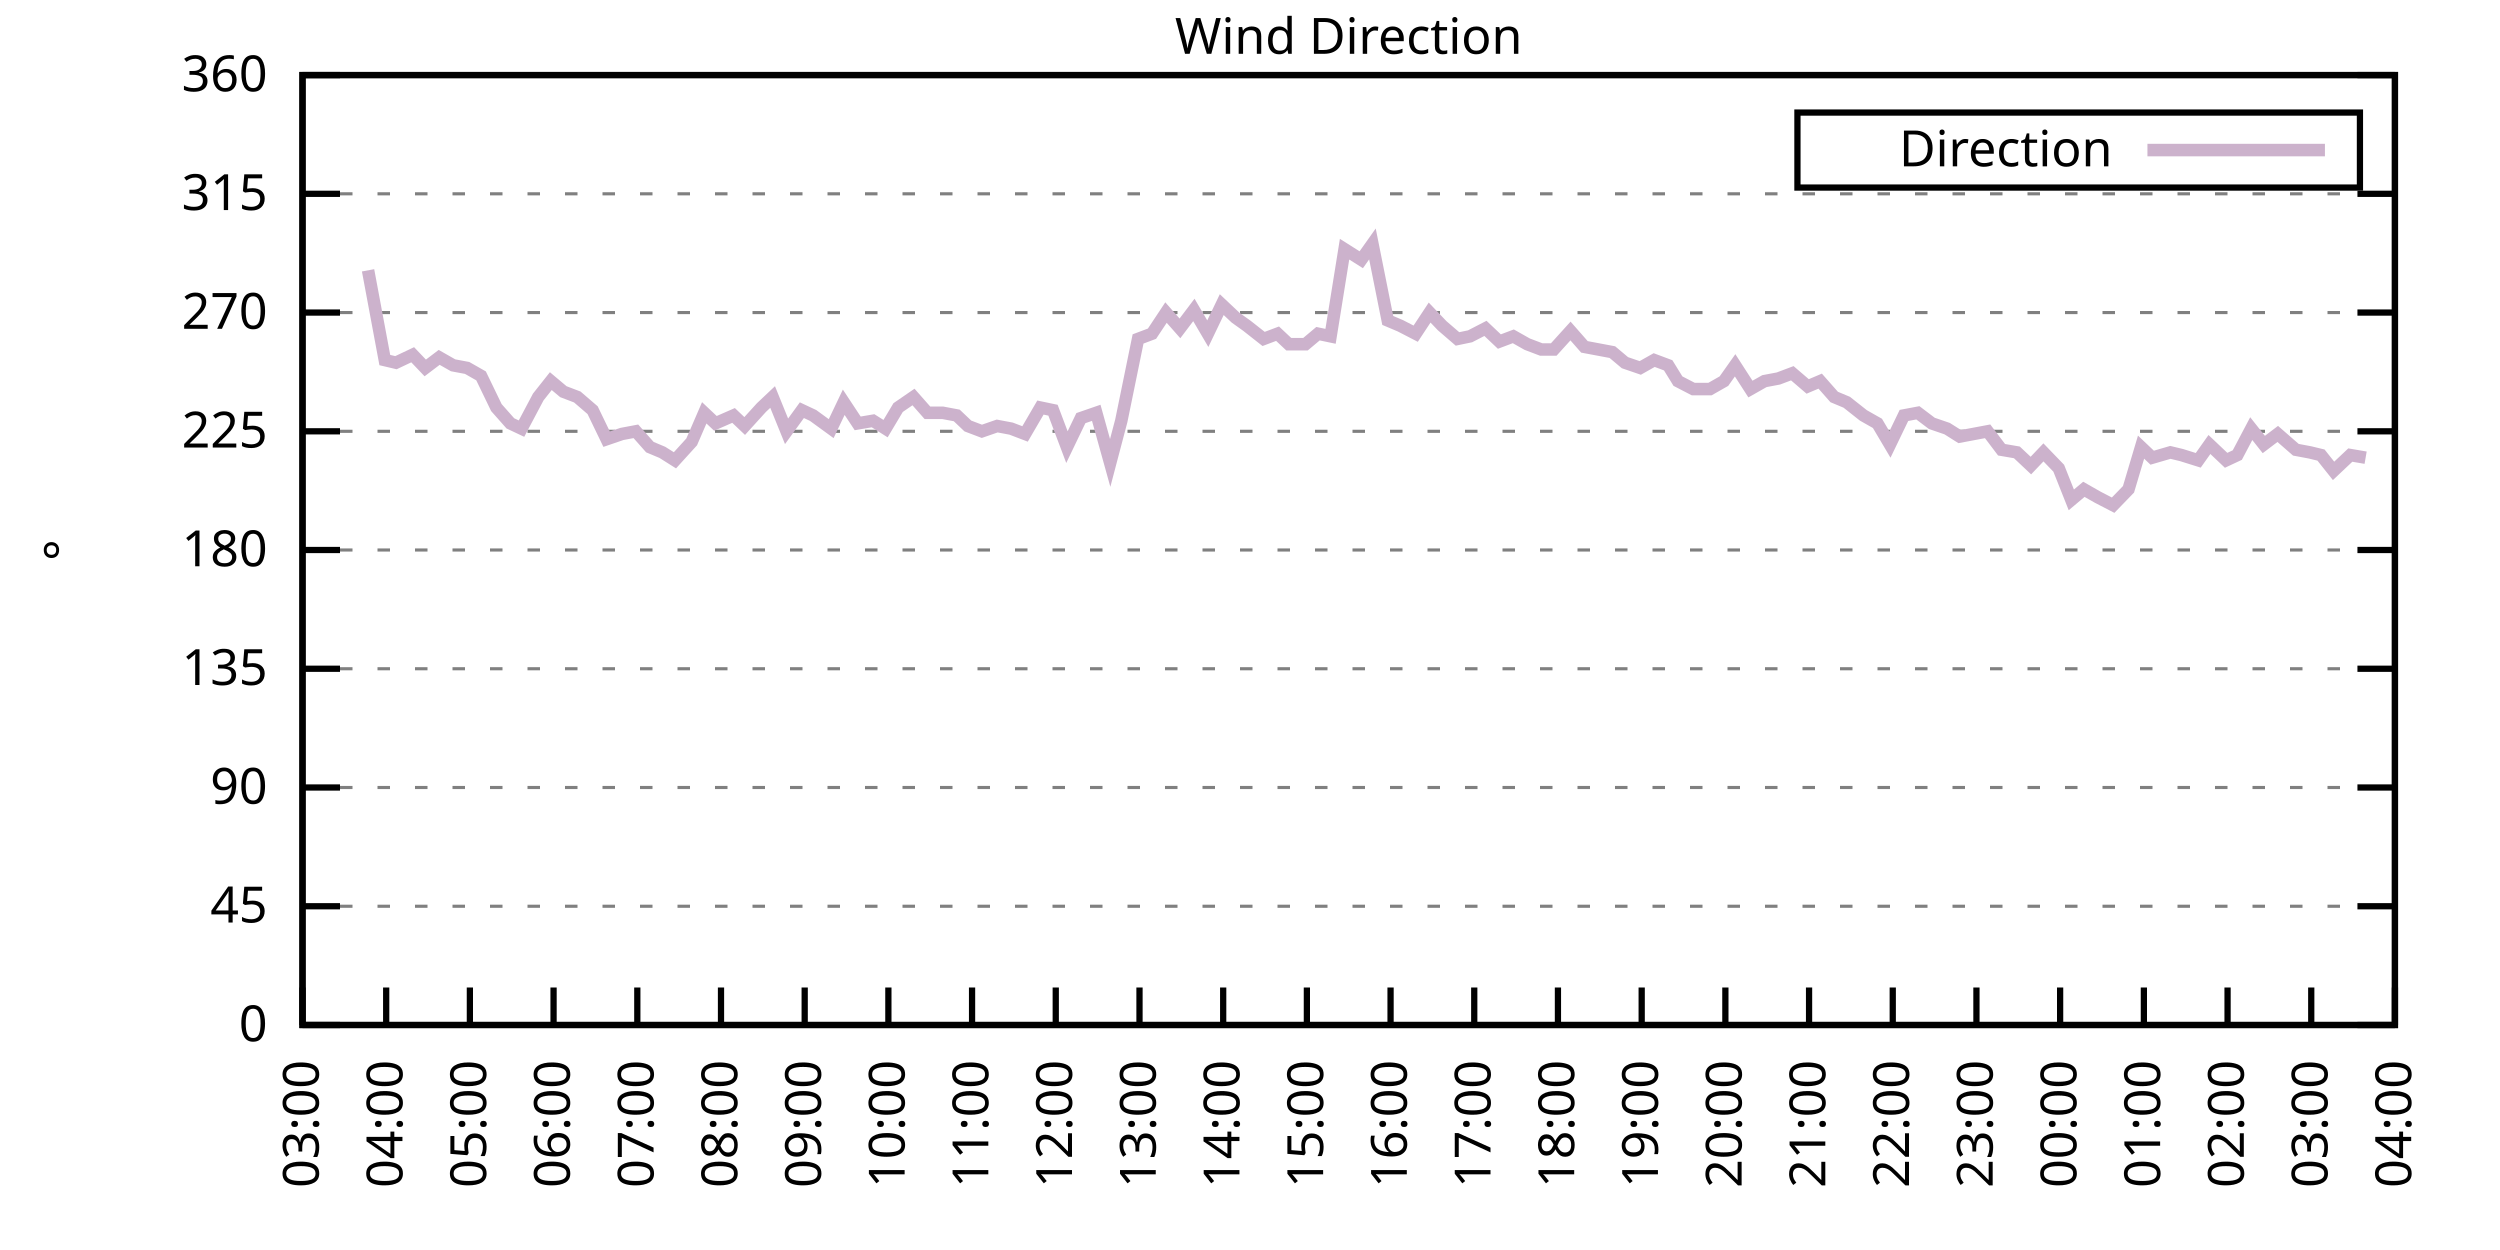
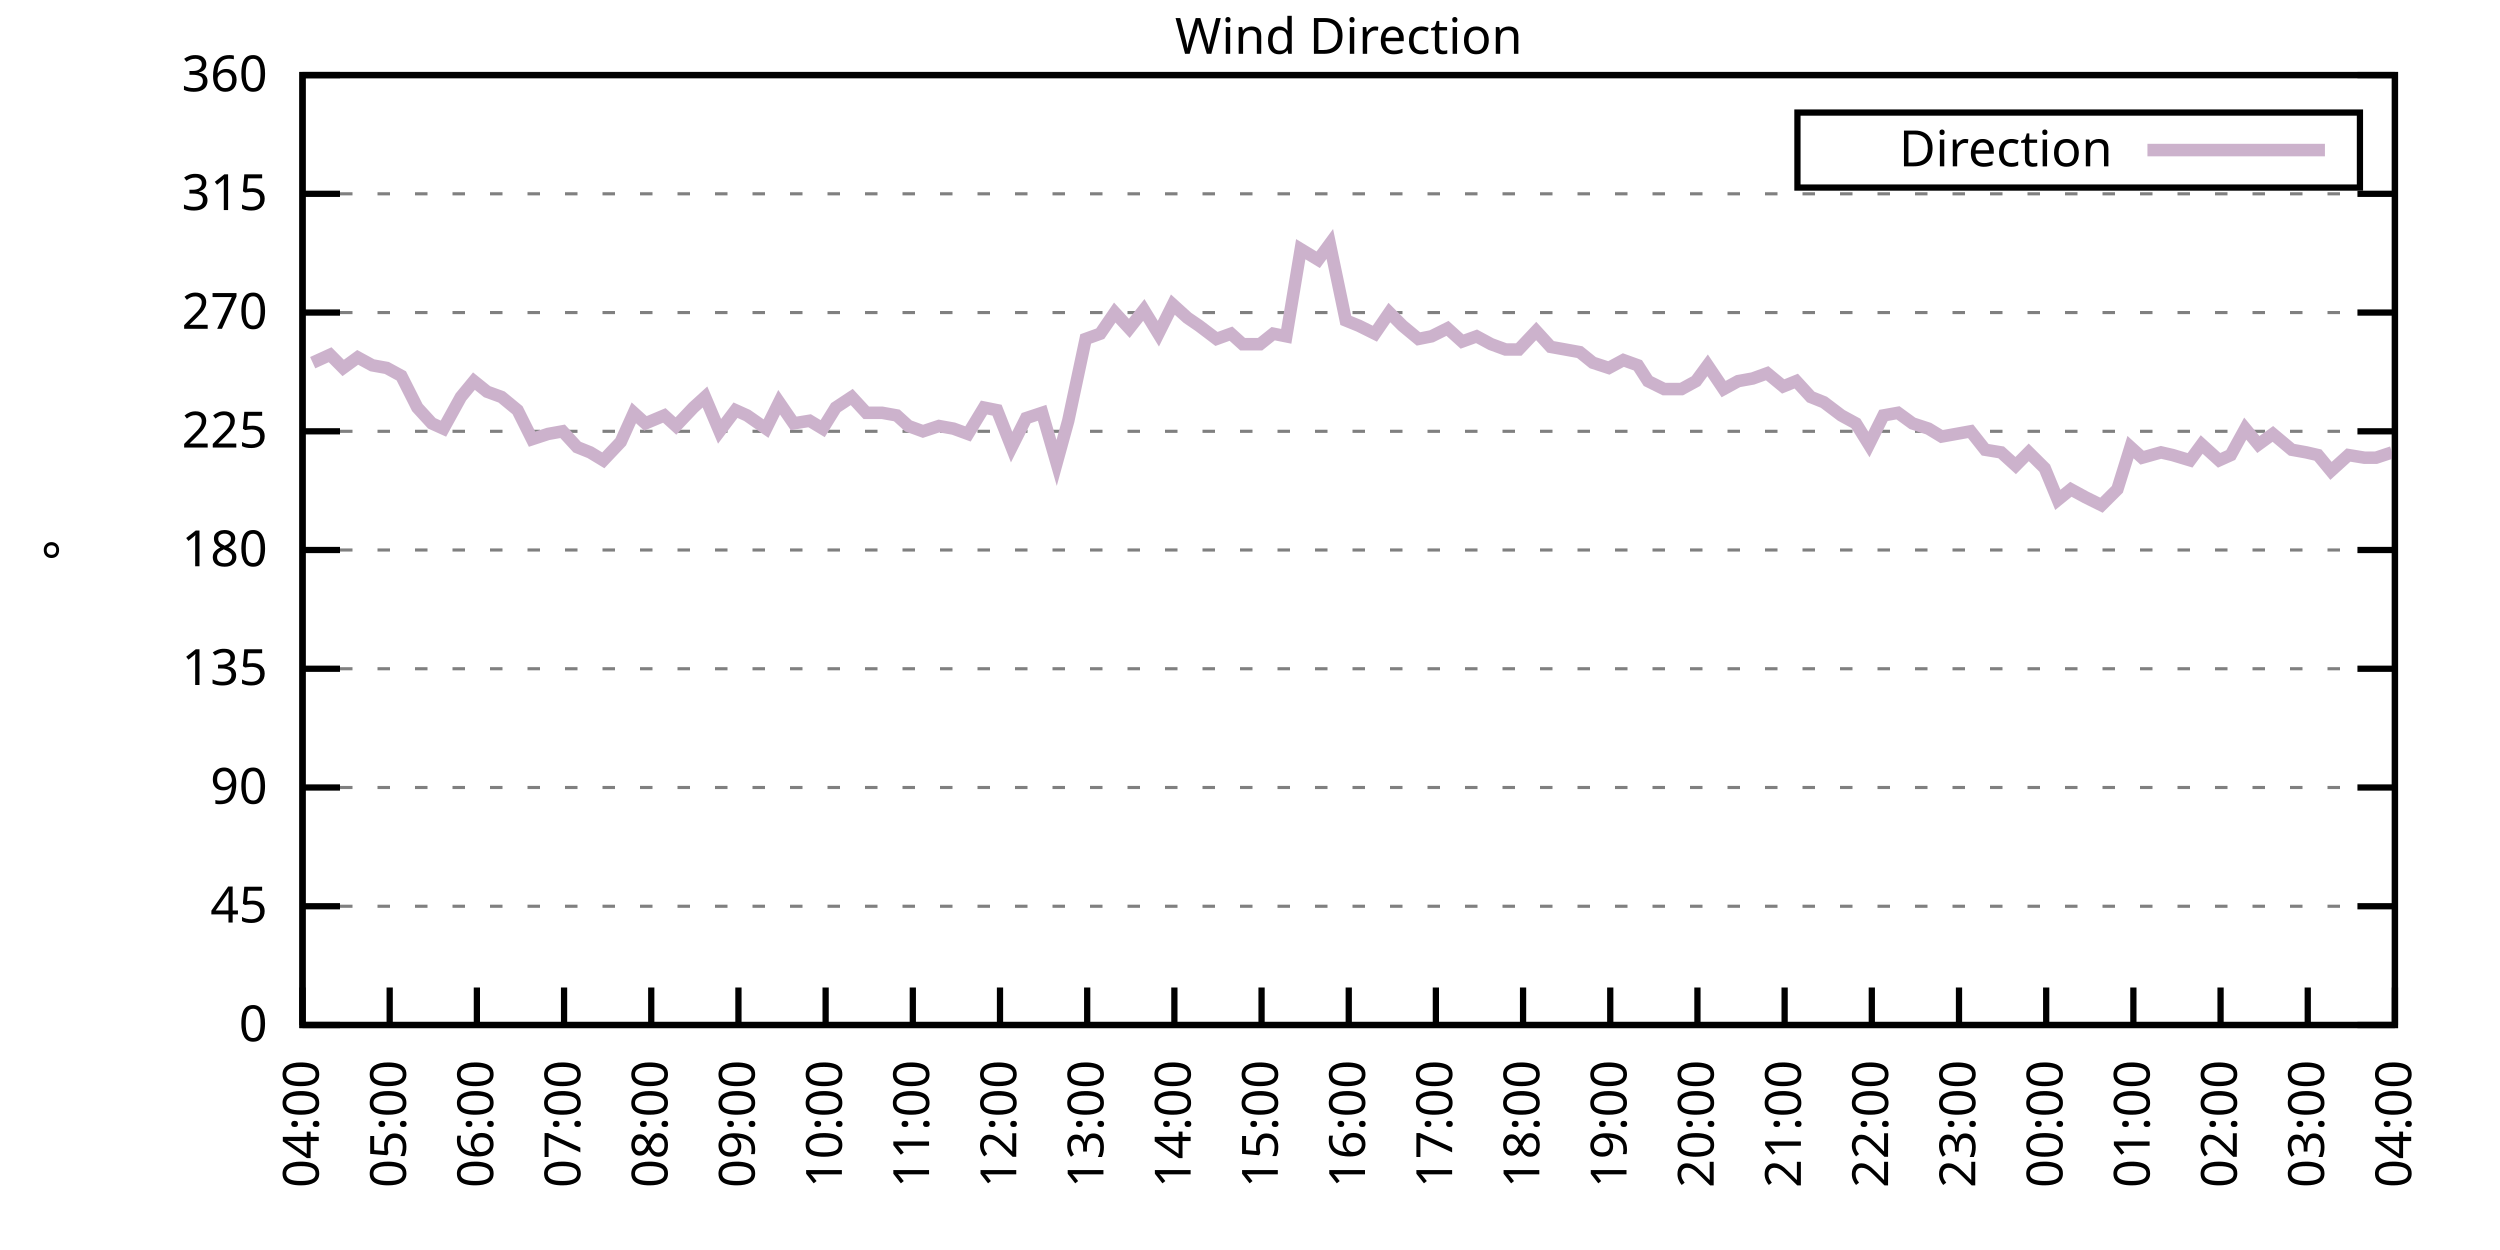
<svg xmlns="http://www.w3.org/2000/svg" xmlns:xlink="http://www.w3.org/1999/xlink" width="400" height="200" viewBox="0 0 400 200">
  <g id="gnuplot_canvas">
    <rect x="0" y="0" width="400" height="200" fill="none" />
    <defs>
      <circle id="gpDot" r="0.5" stroke-width="0.5" stroke="currentColor" />
      <path id="gpPt0" stroke-width="0.333" stroke="currentColor" d="M-1,0 h2 M0,-1 v2" />
      <path id="gpPt1" stroke-width="0.333" stroke="currentColor" d="M-1,-1 L1,1 M1,-1 L-1,1" />
      <path id="gpPt2" stroke-width="0.333" stroke="currentColor" d="M-1,0 L1,0 M0,-1 L0,1 M-1,-1 L1,1 M-1,1 L1,-1" />
      <rect id="gpPt3" stroke-width="0.333" stroke="currentColor" x="-1" y="-1" width="2" height="2" />
      <rect id="gpPt4" stroke-width="0.333" stroke="currentColor" fill="currentColor" x="-1" y="-1" width="2" height="2" />
      <circle id="gpPt5" stroke-width="0.333" stroke="currentColor" cx="0" cy="0" r="1" />
      <use xlink:href="#gpPt5" id="gpPt6" fill="currentColor" stroke="none" />
      <path id="gpPt7" stroke-width="0.333" stroke="currentColor" d="M0,-1.33 L-1.33,0.67 L1.33,0.67 z" />
      <use xlink:href="#gpPt7" id="gpPt8" fill="currentColor" stroke="none" />
      <use xlink:href="#gpPt7" id="gpPt9" stroke="currentColor" transform="rotate(180)" />
      <use xlink:href="#gpPt9" id="gpPt10" fill="currentColor" stroke="none" />
      <use xlink:href="#gpPt3" id="gpPt11" stroke="currentColor" transform="rotate(45)" />
      <use xlink:href="#gpPt11" id="gpPt12" fill="currentColor" stroke="none" />
      <path id="gpPt13" stroke-width="0.333" stroke="currentColor" d="M0,1.330 L1.265,0.411 L0.782,-1.067 L-0.782,-1.076 L-1.265,0.411 z" />
      <use xlink:href="#gpPt13" id="gpPt14" fill="currentColor" stroke="none" />
      <filter id="textbox" filterUnits="objectBoundingBox" x="0" y="0" height="1" width="1">
        <feFlood flood-color="white" flood-opacity="1" result="bgnd" />
        <feComposite in="SourceGraphic" in2="bgnd" operator="atop" />
      </filter>
      <filter id="greybox" filterUnits="objectBoundingBox" x="0" y="0" height="1" width="1">
        <feFlood flood-color="lightgrey" flood-opacity="1" result="grey" />
        <feComposite in="SourceGraphic" in2="grey" operator="atop" />
      </filter>
    </defs>
    <g fill="none" color="white" stroke="currentColor" stroke-width="1.00" stroke-linecap="butt" stroke-linejoin="miter">
</g>
    <g fill="none" color="black" stroke="currentColor" stroke-width="1.00" stroke-linecap="butt" stroke-linejoin="miter">
      <g stroke="none" shape-rendering="crispEdges">
        <polygon fill="rgb(255, 255, 255)" points="48.40,164.00 383.18,164.00 383.18,12.02 48.40,12.02 " />
      </g>
    </g>
    <g fill="none" color="black" stroke="currentColor" stroke-width="1.00" stroke-linecap="butt" stroke-linejoin="miter">
</g>
    <g fill="none" color="black" stroke="black" stroke-width="0.50" stroke-linecap="butt" stroke-linejoin="miter">
</g>
    <g fill="none" color="gray" stroke="currentColor" stroke-width="0.50" stroke-linecap="butt" stroke-linejoin="miter">
      <path stroke="gray" stroke-dasharray="2,4" class="gridline" d="M48.40,164.00 L383.19,164.00  " />
    </g>
    <g fill="none" color="gray" stroke="gray" stroke-width="1.00" stroke-linecap="butt" stroke-linejoin="miter">
</g>
    <g fill="none" color="black" stroke="currentColor" stroke-width="1.00" stroke-linecap="butt" stroke-linejoin="miter">
      <path stroke="black" d="M48.40,164.00 L54.40,164.00 M383.19,164.00 L377.19,164.00  " />
      <g transform="translate(42.80,166.60)" stroke="none" fill="black" font-family="Sans" font-size="8.00" text-anchor="end">
        <text>
          <tspan font-family="Sans"> 0</tspan>
        </text>
      </g>
    </g>
    <g fill="none" color="black" stroke="currentColor" stroke-width="1.00" stroke-linecap="butt" stroke-linejoin="miter">
</g>
    <g fill="none" color="black" stroke="black" stroke-width="0.50" stroke-linecap="butt" stroke-linejoin="miter">
</g>
    <g fill="none" color="gray" stroke="currentColor" stroke-width="0.50" stroke-linecap="butt" stroke-linejoin="miter">
      <path stroke="gray" stroke-dasharray="2,4" class="gridline" d="M48.40,145.00 L383.19,145.00  " />
    </g>
    <g fill="none" color="gray" stroke="gray" stroke-width="1.00" stroke-linecap="butt" stroke-linejoin="miter">
</g>
    <g fill="none" color="black" stroke="currentColor" stroke-width="1.00" stroke-linecap="butt" stroke-linejoin="miter">
      <path stroke="black" d="M48.40,145.00 L54.40,145.00 M383.19,145.00 L377.19,145.00  " />
      <g transform="translate(42.80,147.60)" stroke="none" fill="black" font-family="Sans" font-size="8.00" text-anchor="end">
        <text>
          <tspan font-family="Sans"> 45</tspan>
        </text>
      </g>
    </g>
    <g fill="none" color="black" stroke="currentColor" stroke-width="1.00" stroke-linecap="butt" stroke-linejoin="miter">
</g>
    <g fill="none" color="black" stroke="black" stroke-width="0.50" stroke-linecap="butt" stroke-linejoin="miter">
</g>
    <g fill="none" color="gray" stroke="currentColor" stroke-width="0.50" stroke-linecap="butt" stroke-linejoin="miter">
      <path stroke="gray" stroke-dasharray="2,4" class="gridline" d="M48.40,126.00 L383.19,126.00  " />
    </g>
    <g fill="none" color="gray" stroke="gray" stroke-width="1.00" stroke-linecap="butt" stroke-linejoin="miter">
</g>
    <g fill="none" color="black" stroke="currentColor" stroke-width="1.00" stroke-linecap="butt" stroke-linejoin="miter">
      <path stroke="black" d="M48.40,126.00 L54.40,126.00 M383.19,126.00 L377.19,126.00  " />
      <g transform="translate(42.80,128.60)" stroke="none" fill="black" font-family="Sans" font-size="8.00" text-anchor="end">
        <text>
          <tspan font-family="Sans"> 90</tspan>
        </text>
      </g>
    </g>
    <g fill="none" color="black" stroke="currentColor" stroke-width="1.00" stroke-linecap="butt" stroke-linejoin="miter">
</g>
    <g fill="none" color="black" stroke="black" stroke-width="0.50" stroke-linecap="butt" stroke-linejoin="miter">
</g>
    <g fill="none" color="gray" stroke="currentColor" stroke-width="0.50" stroke-linecap="butt" stroke-linejoin="miter">
      <path stroke="gray" stroke-dasharray="2,4" class="gridline" d="M48.40,107.00 L383.19,107.00  " />
    </g>
    <g fill="none" color="gray" stroke="gray" stroke-width="1.00" stroke-linecap="butt" stroke-linejoin="miter">
</g>
    <g fill="none" color="black" stroke="currentColor" stroke-width="1.00" stroke-linecap="butt" stroke-linejoin="miter">
      <path stroke="black" d="M48.40,107.00 L54.40,107.00 M383.19,107.00 L377.19,107.00  " />
      <g transform="translate(42.80,109.60)" stroke="none" fill="black" font-family="Sans" font-size="8.00" text-anchor="end">
        <text>
          <tspan font-family="Sans"> 135</tspan>
        </text>
      </g>
    </g>
    <g fill="none" color="black" stroke="currentColor" stroke-width="1.00" stroke-linecap="butt" stroke-linejoin="miter">
</g>
    <g fill="none" color="black" stroke="black" stroke-width="0.50" stroke-linecap="butt" stroke-linejoin="miter">
</g>
    <g fill="none" color="gray" stroke="currentColor" stroke-width="0.50" stroke-linecap="butt" stroke-linejoin="miter">
      <path stroke="gray" stroke-dasharray="2,4" class="gridline" d="M48.40,88.00 L383.19,88.00  " />
    </g>
    <g fill="none" color="gray" stroke="gray" stroke-width="1.00" stroke-linecap="butt" stroke-linejoin="miter">
</g>
    <g fill="none" color="black" stroke="currentColor" stroke-width="1.00" stroke-linecap="butt" stroke-linejoin="miter">
      <path stroke="black" d="M48.40,88.00 L54.40,88.00 M383.19,88.00 L377.19,88.00  " />
      <g transform="translate(42.80,90.60)" stroke="none" fill="black" font-family="Sans" font-size="8.00" text-anchor="end">
        <text>
          <tspan font-family="Sans"> 180</tspan>
        </text>
      </g>
    </g>
    <g fill="none" color="black" stroke="currentColor" stroke-width="1.00" stroke-linecap="butt" stroke-linejoin="miter">
</g>
    <g fill="none" color="black" stroke="black" stroke-width="0.50" stroke-linecap="butt" stroke-linejoin="miter">
</g>
    <g fill="none" color="gray" stroke="currentColor" stroke-width="0.50" stroke-linecap="butt" stroke-linejoin="miter">
      <path stroke="gray" stroke-dasharray="2,4" class="gridline" d="M48.40,69.01 L383.19,69.01  " />
    </g>
    <g fill="none" color="gray" stroke="gray" stroke-width="1.00" stroke-linecap="butt" stroke-linejoin="miter">
</g>
    <g fill="none" color="black" stroke="currentColor" stroke-width="1.00" stroke-linecap="butt" stroke-linejoin="miter">
      <path stroke="black" d="M48.40,69.01 L54.40,69.01 M383.19,69.01 L377.19,69.01  " />
      <g transform="translate(42.80,71.61)" stroke="none" fill="black" font-family="Sans" font-size="8.00" text-anchor="end">
        <text>
          <tspan font-family="Sans"> 225</tspan>
        </text>
      </g>
    </g>
    <g fill="none" color="black" stroke="currentColor" stroke-width="1.00" stroke-linecap="butt" stroke-linejoin="miter">
</g>
    <g fill="none" color="black" stroke="black" stroke-width="0.50" stroke-linecap="butt" stroke-linejoin="miter">
</g>
    <g fill="none" color="gray" stroke="currentColor" stroke-width="0.50" stroke-linecap="butt" stroke-linejoin="miter">
      <path stroke="gray" stroke-dasharray="2,4" class="gridline" d="M48.40,50.01 L383.19,50.01  " />
    </g>
    <g fill="none" color="gray" stroke="gray" stroke-width="1.00" stroke-linecap="butt" stroke-linejoin="miter">
</g>
    <g fill="none" color="black" stroke="currentColor" stroke-width="1.00" stroke-linecap="butt" stroke-linejoin="miter">
      <path stroke="black" d="M48.40,50.01 L54.40,50.01 M383.19,50.01 L377.19,50.01  " />
      <g transform="translate(42.80,52.61)" stroke="none" fill="black" font-family="Sans" font-size="8.00" text-anchor="end">
        <text>
          <tspan font-family="Sans"> 270</tspan>
        </text>
      </g>
    </g>
    <g fill="none" color="black" stroke="currentColor" stroke-width="1.00" stroke-linecap="butt" stroke-linejoin="miter">
</g>
    <g fill="none" color="black" stroke="black" stroke-width="0.50" stroke-linecap="butt" stroke-linejoin="miter">
</g>
    <g fill="none" color="gray" stroke="currentColor" stroke-width="0.50" stroke-linecap="butt" stroke-linejoin="miter">
      <path stroke="gray" stroke-dasharray="2,4" class="gridline" d="M48.40,31.01 L383.19,31.01  " />
    </g>
    <g fill="none" color="gray" stroke="gray" stroke-width="1.00" stroke-linecap="butt" stroke-linejoin="miter">
</g>
    <g fill="none" color="black" stroke="currentColor" stroke-width="1.00" stroke-linecap="butt" stroke-linejoin="miter">
      <path stroke="black" d="M48.40,31.01 L54.40,31.01 M383.19,31.01 L377.19,31.01  " />
      <g transform="translate(42.80,33.61)" stroke="none" fill="black" font-family="Sans" font-size="8.00" text-anchor="end">
        <text>
          <tspan font-family="Sans"> 315</tspan>
        </text>
      </g>
    </g>
    <g fill="none" color="black" stroke="currentColor" stroke-width="1.00" stroke-linecap="butt" stroke-linejoin="miter">
</g>
    <g fill="none" color="black" stroke="black" stroke-width="0.50" stroke-linecap="butt" stroke-linejoin="miter">
</g>
    <g fill="none" color="gray" stroke="currentColor" stroke-width="0.50" stroke-linecap="butt" stroke-linejoin="miter">
      <path stroke="gray" stroke-dasharray="2,4" class="gridline" d="M48.40,12.01 L383.19,12.01  " />
    </g>
    <g fill="none" color="gray" stroke="gray" stroke-width="1.00" stroke-linecap="butt" stroke-linejoin="miter">
</g>
    <g fill="none" color="black" stroke="currentColor" stroke-width="1.00" stroke-linecap="butt" stroke-linejoin="miter">
      <path stroke="black" d="M48.40,12.01 L54.40,12.01 M383.19,12.01 L377.19,12.01  " />
      <g transform="translate(42.80,14.61)" stroke="none" fill="black" font-family="Sans" font-size="8.00" text-anchor="end">
        <text>
          <tspan font-family="Sans"> 360</tspan>
        </text>
      </g>
    </g>
    <g fill="none" color="black" stroke="currentColor" stroke-width="1.00" stroke-linecap="butt" stroke-linejoin="miter">
      <path stroke="black" d="M48.40,164.00 L48.40,158.00  " />
      <g transform="translate(51.00,169.60) rotate(270.00)" stroke="none" fill="black" font-family="Sans" font-size="8.00" text-anchor="end">
        <text>
-           <tspan font-family="Sans">03:00</tspan>
-         </text>
-       </g>
-     </g>
-     <g fill="none" color="black" stroke="currentColor" stroke-width="1.00" stroke-linecap="butt" stroke-linejoin="miter">
-       <path stroke="black" d="M61.79,164.00 L61.79,158.00  " />
-       <g transform="translate(64.39,169.60) rotate(270.00)" stroke="none" fill="black" font-family="Sans" font-size="8.00" text-anchor="end">
-         <text>
          <tspan font-family="Sans">04:00</tspan>
        </text>
      </g>
    </g>
    <g fill="none" color="black" stroke="currentColor" stroke-width="1.00" stroke-linecap="butt" stroke-linejoin="miter">
-       <path stroke="black" d="M75.18,164.00 L75.18,158.00  " />
-       <g transform="translate(77.78,169.60) rotate(270.00)" stroke="none" fill="black" font-family="Sans" font-size="8.00" text-anchor="end">
+       <path stroke="black" d="M62.35,164.00 L62.35,158.00  " />
+       <g transform="translate(64.95,169.60) rotate(270.00)" stroke="none" fill="black" font-family="Sans" font-size="8.00" text-anchor="end">
        <text>
          <tspan font-family="Sans">05:00</tspan>
        </text>
      </g>
    </g>
    <g fill="none" color="black" stroke="currentColor" stroke-width="1.00" stroke-linecap="butt" stroke-linejoin="miter">
-       <path stroke="black" d="M88.57,164.00 L88.57,158.00  " />
-       <g transform="translate(91.17,169.60) rotate(270.00)" stroke="none" fill="black" font-family="Sans" font-size="8.00" text-anchor="end">
+       <path stroke="black" d="M76.30,164.00 L76.30,158.00  " />
+       <g transform="translate(78.90,169.60) rotate(270.00)" stroke="none" fill="black" font-family="Sans" font-size="8.00" text-anchor="end">
        <text>
          <tspan font-family="Sans">06:00</tspan>
        </text>
      </g>
    </g>
    <g fill="none" color="black" stroke="currentColor" stroke-width="1.00" stroke-linecap="butt" stroke-linejoin="miter">
-       <path stroke="black" d="M101.97,164.00 L101.97,158.00  " />
-       <g transform="translate(104.57,169.60) rotate(270.00)" stroke="none" fill="black" font-family="Sans" font-size="8.00" text-anchor="end">
+       <path stroke="black" d="M90.25,164.00 L90.25,158.00  " />
+       <g transform="translate(92.85,169.60) rotate(270.00)" stroke="none" fill="black" font-family="Sans" font-size="8.00" text-anchor="end">
        <text>
          <tspan font-family="Sans">07:00</tspan>
        </text>
      </g>
    </g>
    <g fill="none" color="black" stroke="currentColor" stroke-width="1.00" stroke-linecap="butt" stroke-linejoin="miter">
-       <path stroke="black" d="M115.36,164.00 L115.36,158.00  " />
-       <g transform="translate(117.96,169.60) rotate(270.00)" stroke="none" fill="black" font-family="Sans" font-size="8.00" text-anchor="end">
+       <path stroke="black" d="M104.20,164.00 L104.20,158.00  " />
+       <g transform="translate(106.80,169.60) rotate(270.00)" stroke="none" fill="black" font-family="Sans" font-size="8.00" text-anchor="end">
        <text>
          <tspan font-family="Sans">08:00</tspan>
        </text>
      </g>
    </g>
    <g fill="none" color="black" stroke="currentColor" stroke-width="1.00" stroke-linecap="butt" stroke-linejoin="miter">
-       <path stroke="black" d="M128.75,164.00 L128.75,158.00  " />
-       <g transform="translate(131.35,169.60) rotate(270.00)" stroke="none" fill="black" font-family="Sans" font-size="8.00" text-anchor="end">
+       <path stroke="black" d="M118.15,164.00 L118.15,158.00  " />
+       <g transform="translate(120.75,169.60) rotate(270.00)" stroke="none" fill="black" font-family="Sans" font-size="8.00" text-anchor="end">
        <text>
          <tspan font-family="Sans">09:00</tspan>
        </text>
      </g>
    </g>
    <g fill="none" color="black" stroke="currentColor" stroke-width="1.00" stroke-linecap="butt" stroke-linejoin="miter">
-       <path stroke="black" d="M142.14,164.00 L142.14,158.00  " />
-       <g transform="translate(144.74,169.60) rotate(270.00)" stroke="none" fill="black" font-family="Sans" font-size="8.00" text-anchor="end">
+       <path stroke="black" d="M132.10,164.00 L132.10,158.00  " />
+       <g transform="translate(134.70,169.60) rotate(270.00)" stroke="none" fill="black" font-family="Sans" font-size="8.00" text-anchor="end">
        <text>
          <tspan font-family="Sans">10:00</tspan>
        </text>
      </g>
    </g>
    <g fill="none" color="black" stroke="currentColor" stroke-width="1.00" stroke-linecap="butt" stroke-linejoin="miter">
-       <path stroke="black" d="M155.53,164.00 L155.53,158.00  " />
-       <g transform="translate(158.13,169.60) rotate(270.00)" stroke="none" fill="black" font-family="Sans" font-size="8.00" text-anchor="end">
+       <path stroke="black" d="M146.05,164.00 L146.05,158.00  " />
+       <g transform="translate(148.65,169.60) rotate(270.00)" stroke="none" fill="black" font-family="Sans" font-size="8.00" text-anchor="end">
        <text>
          <tspan font-family="Sans">11:00</tspan>
        </text>
      </g>
    </g>
    <g fill="none" color="black" stroke="currentColor" stroke-width="1.00" stroke-linecap="butt" stroke-linejoin="miter">
-       <path stroke="black" d="M168.92,164.00 L168.92,158.00  " />
-       <g transform="translate(171.52,169.60) rotate(270.00)" stroke="none" fill="black" font-family="Sans" font-size="8.00" text-anchor="end">
+       <path stroke="black" d="M160.00,164.00 L160.00,158.00  " />
+       <g transform="translate(162.60,169.60) rotate(270.00)" stroke="none" fill="black" font-family="Sans" font-size="8.00" text-anchor="end">
        <text>
          <tspan font-family="Sans">12:00</tspan>
        </text>
      </g>
    </g>
    <g fill="none" color="black" stroke="currentColor" stroke-width="1.00" stroke-linecap="butt" stroke-linejoin="miter">
-       <path stroke="black" d="M182.32,164.00 L182.32,158.00  " />
-       <g transform="translate(184.92,169.60) rotate(270.00)" stroke="none" fill="black" font-family="Sans" font-size="8.00" text-anchor="end">
+       <path stroke="black" d="M173.95,164.00 L173.95,158.00  " />
+       <g transform="translate(176.55,169.60) rotate(270.00)" stroke="none" fill="black" font-family="Sans" font-size="8.00" text-anchor="end">
        <text>
          <tspan font-family="Sans">13:00</tspan>
        </text>
      </g>
    </g>
    <g fill="none" color="black" stroke="currentColor" stroke-width="1.00" stroke-linecap="butt" stroke-linejoin="miter">
-       <path stroke="black" d="M195.71,164.00 L195.71,158.00  " />
-       <g transform="translate(198.31,169.60) rotate(270.00)" stroke="none" fill="black" font-family="Sans" font-size="8.00" text-anchor="end">
+       <path stroke="black" d="M187.90,164.00 L187.90,158.00  " />
+       <g transform="translate(190.50,169.60) rotate(270.00)" stroke="none" fill="black" font-family="Sans" font-size="8.00" text-anchor="end">
        <text>
          <tspan font-family="Sans">14:00</tspan>
        </text>
      </g>
    </g>
    <g fill="none" color="black" stroke="currentColor" stroke-width="1.00" stroke-linecap="butt" stroke-linejoin="miter">
-       <path stroke="black" d="M209.10,164.00 L209.10,158.00  " />
-       <g transform="translate(211.70,169.60) rotate(270.00)" stroke="none" fill="black" font-family="Sans" font-size="8.00" text-anchor="end">
+       <path stroke="black" d="M201.85,164.00 L201.85,158.00  " />
+       <g transform="translate(204.45,169.60) rotate(270.00)" stroke="none" fill="black" font-family="Sans" font-size="8.00" text-anchor="end">
        <text>
          <tspan font-family="Sans">15:00</tspan>
        </text>
      </g>
    </g>
    <g fill="none" color="black" stroke="currentColor" stroke-width="1.00" stroke-linecap="butt" stroke-linejoin="miter">
-       <path stroke="black" d="M222.49,164.00 L222.49,158.00  " />
-       <g transform="translate(225.09,169.60) rotate(270.00)" stroke="none" fill="black" font-family="Sans" font-size="8.00" text-anchor="end">
+       <path stroke="black" d="M215.80,164.00 L215.80,158.00  " />
+       <g transform="translate(218.40,169.60) rotate(270.00)" stroke="none" fill="black" font-family="Sans" font-size="8.00" text-anchor="end">
        <text>
          <tspan font-family="Sans">16:00</tspan>
        </text>
      </g>
    </g>
    <g fill="none" color="black" stroke="currentColor" stroke-width="1.00" stroke-linecap="butt" stroke-linejoin="miter">
-       <path stroke="black" d="M235.88,164.00 L235.88,158.00  " />
-       <g transform="translate(238.48,169.60) rotate(270.00)" stroke="none" fill="black" font-family="Sans" font-size="8.00" text-anchor="end">
+       <path stroke="black" d="M229.74,164.00 L229.74,158.00  " />
+       <g transform="translate(232.34,169.60) rotate(270.00)" stroke="none" fill="black" font-family="Sans" font-size="8.00" text-anchor="end">
        <text>
          <tspan font-family="Sans">17:00</tspan>
        </text>
      </g>
    </g>
    <g fill="none" color="black" stroke="currentColor" stroke-width="1.00" stroke-linecap="butt" stroke-linejoin="miter">
-       <path stroke="black" d="M249.27,164.00 L249.27,158.00  " />
-       <g transform="translate(251.87,169.60) rotate(270.00)" stroke="none" fill="black" font-family="Sans" font-size="8.00" text-anchor="end">
+       <path stroke="black" d="M243.69,164.00 L243.69,158.00  " />
+       <g transform="translate(246.29,169.60) rotate(270.00)" stroke="none" fill="black" font-family="Sans" font-size="8.00" text-anchor="end">
        <text>
          <tspan font-family="Sans">18:00</tspan>
        </text>
      </g>
    </g>
    <g fill="none" color="black" stroke="currentColor" stroke-width="1.00" stroke-linecap="butt" stroke-linejoin="miter">
-       <path stroke="black" d="M262.67,164.00 L262.67,158.00  " />
-       <g transform="translate(265.27,169.60) rotate(270.00)" stroke="none" fill="black" font-family="Sans" font-size="8.00" text-anchor="end">
+       <path stroke="black" d="M257.64,164.00 L257.64,158.00  " />
+       <g transform="translate(260.24,169.60) rotate(270.00)" stroke="none" fill="black" font-family="Sans" font-size="8.00" text-anchor="end">
        <text>
          <tspan font-family="Sans">19:00</tspan>
        </text>
      </g>
    </g>
    <g fill="none" color="black" stroke="currentColor" stroke-width="1.00" stroke-linecap="butt" stroke-linejoin="miter">
-       <path stroke="black" d="M276.06,164.00 L276.06,158.00  " />
-       <g transform="translate(278.66,169.60) rotate(270.00)" stroke="none" fill="black" font-family="Sans" font-size="8.00" text-anchor="end">
+       <path stroke="black" d="M271.59,164.00 L271.59,158.00  " />
+       <g transform="translate(274.19,169.60) rotate(270.00)" stroke="none" fill="black" font-family="Sans" font-size="8.00" text-anchor="end">
        <text>
          <tspan font-family="Sans">20:00</tspan>
        </text>
      </g>
    </g>
    <g fill="none" color="black" stroke="currentColor" stroke-width="1.00" stroke-linecap="butt" stroke-linejoin="miter">
-       <path stroke="black" d="M289.45,164.00 L289.45,158.00  " />
-       <g transform="translate(292.05,169.60) rotate(270.00)" stroke="none" fill="black" font-family="Sans" font-size="8.00" text-anchor="end">
+       <path stroke="black" d="M285.54,164.00 L285.54,158.00  " />
+       <g transform="translate(288.14,169.60) rotate(270.00)" stroke="none" fill="black" font-family="Sans" font-size="8.00" text-anchor="end">
        <text>
          <tspan font-family="Sans">21:00</tspan>
        </text>
      </g>
    </g>
    <g fill="none" color="black" stroke="currentColor" stroke-width="1.00" stroke-linecap="butt" stroke-linejoin="miter">
-       <path stroke="black" d="M302.84,164.00 L302.84,158.00  " />
-       <g transform="translate(305.44,169.60) rotate(270.00)" stroke="none" fill="black" font-family="Sans" font-size="8.00" text-anchor="end">
+       <path stroke="black" d="M299.49,164.00 L299.49,158.00  " />
+       <g transform="translate(302.09,169.60) rotate(270.00)" stroke="none" fill="black" font-family="Sans" font-size="8.00" text-anchor="end">
        <text>
          <tspan font-family="Sans">22:00</tspan>
        </text>
      </g>
    </g>
    <g fill="none" color="black" stroke="currentColor" stroke-width="1.00" stroke-linecap="butt" stroke-linejoin="miter">
-       <path stroke="black" d="M316.23,164.00 L316.23,158.00  " />
-       <g transform="translate(318.83,169.60) rotate(270.00)" stroke="none" fill="black" font-family="Sans" font-size="8.00" text-anchor="end">
+       <path stroke="black" d="M313.44,164.00 L313.44,158.00  " />
+       <g transform="translate(316.04,169.60) rotate(270.00)" stroke="none" fill="black" font-family="Sans" font-size="8.00" text-anchor="end">
        <text>
          <tspan font-family="Sans">23:00</tspan>
        </text>
      </g>
    </g>
    <g fill="none" color="black" stroke="currentColor" stroke-width="1.00" stroke-linecap="butt" stroke-linejoin="miter">
-       <path stroke="black" d="M329.62,164.00 L329.62,158.00  " />
-       <g transform="translate(332.22,169.60) rotate(270.00)" stroke="none" fill="black" font-family="Sans" font-size="8.00" text-anchor="end">
+       <path stroke="black" d="M327.39,164.00 L327.39,158.00  " />
+       <g transform="translate(329.99,169.60) rotate(270.00)" stroke="none" fill="black" font-family="Sans" font-size="8.00" text-anchor="end">
        <text>
          <tspan font-family="Sans">00:00</tspan>
        </text>
      </g>
    </g>
    <g fill="none" color="black" stroke="currentColor" stroke-width="1.00" stroke-linecap="butt" stroke-linejoin="miter">
-       <path stroke="black" d="M343.02,164.00 L343.02,158.00  " />
-       <g transform="translate(345.62,169.60) rotate(270.00)" stroke="none" fill="black" font-family="Sans" font-size="8.00" text-anchor="end">
+       <path stroke="black" d="M341.34,164.00 L341.34,158.00  " />
+       <g transform="translate(343.94,169.60) rotate(270.00)" stroke="none" fill="black" font-family="Sans" font-size="8.00" text-anchor="end">
        <text>
          <tspan font-family="Sans">01:00</tspan>
        </text>
      </g>
    </g>
    <g fill="none" color="black" stroke="currentColor" stroke-width="1.00" stroke-linecap="butt" stroke-linejoin="miter">
-       <path stroke="black" d="M356.41,164.00 L356.41,158.00  " />
-       <g transform="translate(359.01,169.60) rotate(270.00)" stroke="none" fill="black" font-family="Sans" font-size="8.00" text-anchor="end">
+       <path stroke="black" d="M355.29,164.00 L355.29,158.00  " />
+       <g transform="translate(357.89,169.60) rotate(270.00)" stroke="none" fill="black" font-family="Sans" font-size="8.00" text-anchor="end">
        <text>
          <tspan font-family="Sans">02:00</tspan>
        </text>
      </g>
    </g>
    <g fill="none" color="black" stroke="currentColor" stroke-width="1.00" stroke-linecap="butt" stroke-linejoin="miter">
-       <path stroke="black" d="M369.80,164.00 L369.80,158.00  " />
-       <g transform="translate(372.40,169.60) rotate(270.00)" stroke="none" fill="black" font-family="Sans" font-size="8.00" text-anchor="end">
+       <path stroke="black" d="M369.24,164.00 L369.24,158.00  " />
+       <g transform="translate(371.84,169.60) rotate(270.00)" stroke="none" fill="black" font-family="Sans" font-size="8.00" text-anchor="end">
        <text>
          <tspan font-family="Sans">03:00</tspan>
        </text>
      </g>
    </g>
    <g fill="none" color="black" stroke="currentColor" stroke-width="1.00" stroke-linecap="butt" stroke-linejoin="miter">
      <path stroke="black" d="M383.19,164.00 L383.19,158.00  " />
      <g transform="translate(385.79,169.60) rotate(270.00)" stroke="none" fill="black" font-family="Sans" font-size="8.00" text-anchor="end">
        <text>
          <tspan font-family="Sans">04:00</tspan>
        </text>
      </g>
    </g>
    <g fill="none" color="black" stroke="currentColor" stroke-width="1.00" stroke-linecap="butt" stroke-linejoin="miter">
</g>
    <g fill="none" color="black" stroke="currentColor" stroke-width="1.00" stroke-linecap="butt" stroke-linejoin="miter">
      <path stroke="black" d="M48.40,12.01 L48.40,164.00 L383.19,164.00 L383.19,12.01 L48.40,12.01 Z  " />
    </g>
    <g fill="none" color="black" stroke="currentColor" stroke-width="1.00" stroke-linecap="butt" stroke-linejoin="miter">
</g>
    <g fill="none" color="black" stroke="currentColor" stroke-width="1.00" stroke-linecap="butt" stroke-linejoin="miter">
      <path stroke="black" d="M287.59,30.01 L287.59,18.01 L377.59,18.01 L377.59,30.01 L287.59,30.01 Z  " />
    </g>
    <g id="Wind_direction_plot_1">
      <g fill="none" color="white" stroke="black" stroke-width="2.00" stroke-linecap="butt" stroke-linejoin="miter">
</g>
      <g fill="none" color="black" stroke="currentColor" stroke-width="2.00" stroke-linecap="butt" stroke-linejoin="miter">
        <g transform="translate(337.99,26.61)" stroke="none" fill="black" font-family="Sans" font-size="8.00" text-anchor="end">
          <text>
            <tspan font-family="Sans">Direction</tspan>
          </text>
        </g>
      </g>
      <g fill="none" color="black" stroke="currentColor" stroke-width="2.00" stroke-linecap="butt" stroke-linejoin="miter">
-         <path stroke="rgb(204, 178, 204)" d="M343.59,24.01 L371.99,24.01 M58.89,43.25 L61.57,57.61 L63.35,58.03 L66.03,56.76 L68.04,58.87 L70.27,57.18   L72.50,58.45 L74.74,58.87 L76.97,60.14 L79.42,65.21 L81.66,67.74 L83.44,68.58 L86.12,63.52 L88.13,60.98   L90.14,62.67 L92.37,63.52 L94.82,65.63 L97.06,70.27 L99.51,69.43 L101.74,69.01 L103.98,71.54 L105.98,72.38   L107.99,73.65 L110.67,70.70 L112.68,66.05 L114.47,67.74 L117.37,66.47 L119.15,68.16 L121.83,65.21 L123.62,63.52   L125.85,69.01 L128.30,65.63 L130.09,66.47 L132.99,68.58 L135.00,64.36 L137.23,67.74 L139.69,67.32 L141.69,68.58   L143.70,65.21 L146.16,63.52 L148.39,66.05 L150.85,66.05 L153.08,66.47 L154.86,68.16 L157.10,69.01 L159.55,68.16   L161.78,68.58 L164.01,69.43 L166.47,65.21 L168.48,65.63 L170.71,71.54 L172.94,66.90 L175.40,66.05 L177.63,74.07   L179.41,67.32 L182.09,54.23 L184.32,53.39 L186.56,50.01 L188.79,52.54 L191.02,49.59 L193.25,53.39 L195.48,48.74   L197.72,50.85 L199.50,52.12 L202.18,54.23 L204.41,53.39 L206.20,55.07 L208.88,55.07 L210.88,53.39 L212.89,53.81   L215.13,39.87 L217.80,41.56 L219.59,39.03 L222.04,51.27 L224.05,52.12 L226.51,53.39 L228.74,50.01 L230.75,52.12   L233.20,54.23 L235.21,53.81 L237.67,52.54 L239.90,54.65 L242.13,53.81 L244.36,55.07 L246.60,55.92 L248.60,55.92   L251.28,52.96 L253.51,55.50 L255.75,55.92 L257.98,56.34 L259.99,58.03 L262.44,58.87 L264.67,57.61 L266.91,58.45   L268.47,60.98 L270.92,62.25 L273.60,62.25 L275.83,60.98 L277.62,58.45 L280.07,62.25 L282.31,60.98 L284.54,60.56   L286.77,59.72 L289.23,61.83 L291.23,60.98 L293.47,63.52 L295.48,64.36 L298.15,66.47 L300.39,67.74 L302.39,71.12   L304.63,66.47 L306.86,66.05 L309.09,67.74 L311.54,68.58 L313.55,69.85 L315.79,69.43 L318.02,69.01 L320.25,71.96   L322.70,72.38 L324.94,74.49 L326.95,72.38 L329.40,74.92 L331.41,79.98 L333.42,78.29 L335.65,79.56 L338.10,80.83   L340.56,78.29 L342.57,71.54 L344.35,73.23 L347.26,72.38 L349.04,72.81 L351.72,73.65 L353.51,71.12 L356.18,73.65   L357.97,72.81 L360.20,68.58 L362.21,71.12 L364.44,69.43 L367.34,71.96 L369.58,72.38 L371.36,72.81 L373.37,75.34   L376.05,72.81 L378.50,73.23  " />
+         <path stroke="rgb(204, 178, 204)" d="M343.59,24.01 L371.99,24.01 M50.03,58.03 L52.82,56.76 L54.91,58.87 L57.23,57.18 L59.56,58.45 L61.88,58.87   L64.21,60.14 L66.77,65.21 L69.09,67.74 L70.95,68.58 L73.74,63.52 L75.83,60.98 L77.93,62.67 L80.25,63.52   L82.81,65.63 L85.13,70.27 L87.69,69.43 L90.02,69.01 L92.34,71.54 L94.43,72.38 L96.53,73.65 L99.32,70.70   L101.41,66.05 L103.27,67.74 L106.29,66.47 L108.15,68.16 L110.94,65.21 L112.80,63.52 L115.13,69.01 L117.68,65.63   L119.54,66.47 L122.57,68.58 L124.66,64.36 L126.98,67.74 L129.54,67.32 L131.63,68.58 L133.72,65.21 L136.28,63.52   L138.61,66.05 L141.16,66.05 L143.49,66.47 L145.35,68.16 L147.67,69.01 L150.23,68.16 L152.56,68.58 L154.88,69.43   L157.44,65.21 L159.53,65.63 L161.86,71.54 L164.18,66.90 L166.74,66.05 L169.06,74.07 L170.92,67.32 L173.71,54.23   L176.04,53.39 L178.36,50.01 L180.69,52.54 L183.01,49.59 L185.34,53.39 L187.66,48.74 L189.99,50.85 L191.85,52.12   L194.64,54.23 L196.96,53.39 L198.82,55.07 L201.61,55.07 L203.71,53.39 L205.80,53.81 L208.12,39.87 L210.91,41.56   L212.77,39.03 L215.33,51.27 L217.42,52.12 L219.98,53.39 L222.30,50.01 L224.40,52.12 L226.95,54.23 L229.05,53.81   L231.60,52.54 L233.93,54.65 L236.25,53.81 L238.58,55.07 L240.90,55.92 L243.00,55.92 L245.79,52.96 L248.11,55.50   L250.44,55.92 L252.76,56.34 L254.85,58.03 L257.41,58.87 L259.74,57.61 L262.06,58.45 L263.69,60.98 L266.25,62.25   L269.04,62.25 L271.36,60.98 L273.22,58.45 L275.78,62.25 L278.10,60.98 L280.43,60.56 L282.75,59.72 L285.31,61.83   L287.40,60.98 L289.73,63.52 L291.82,64.36 L294.61,66.47 L296.94,67.74 L299.03,71.12 L301.35,66.47 L303.68,66.05   L306.00,67.74 L308.56,68.58 L310.65,69.85 L312.98,69.43 L315.30,69.01 L317.63,71.96 L320.18,72.38 L322.51,74.49   L324.60,72.38 L327.16,74.92 L329.25,79.98 L331.34,78.29 L333.67,79.56 L336.23,80.83 L338.78,78.29 L340.88,71.54   L342.74,73.23 L345.76,72.38 L347.62,72.81 L350.41,73.65 L352.27,71.12 L355.06,73.65 L356.92,72.81 L359.24,68.58   L361.34,71.12 L363.66,69.43 L366.68,71.96 L369.01,72.38 L370.87,72.81 L372.96,75.34 L375.75,72.81 L378.31,73.23   L380.17,73.23 L382.73,72.38  " />
      </g>
    </g>
    <g fill="none" color="black" stroke="currentColor" stroke-width="2.00" stroke-linecap="butt" stroke-linejoin="miter">
</g>
    <g fill="none" color="black" stroke="black" stroke-width="1.00" stroke-linecap="butt" stroke-linejoin="miter">
</g>
    <g fill="none" color="black" stroke="currentColor" stroke-width="1.00" stroke-linecap="butt" stroke-linejoin="miter">
      <path stroke="black" d="M48.40,12.01 L48.40,164.00 L383.19,164.00 L383.19,12.01 L48.40,12.01 Z  " />
      <g transform="translate(12.80,88.01) rotate(270.00)" stroke="none" fill="black" font-family="Sans" font-size="8.00" text-anchor="middle">
        <text>
          <tspan font-family="Sans">°</tspan>
        </text>
      </g>
    </g>
    <g fill="none" color="black" stroke="currentColor" stroke-width="1.00" stroke-linecap="butt" stroke-linejoin="miter">
</g>
    <g fill="none" color="black" stroke="currentColor" stroke-width="1.00" stroke-linecap="butt" stroke-linejoin="miter">
      <g transform="translate(215.79,8.61)" stroke="none" fill="black" font-family="Sans" font-size="8.00" text-anchor="middle">
        <text>
          <tspan font-family="Sans">Wind Direction</tspan>
        </text>
      </g>
    </g>
    <g fill="none" color="black" stroke="currentColor" stroke-width="1.00" stroke-linecap="butt" stroke-linejoin="miter">
</g>
  </g>
</svg>
